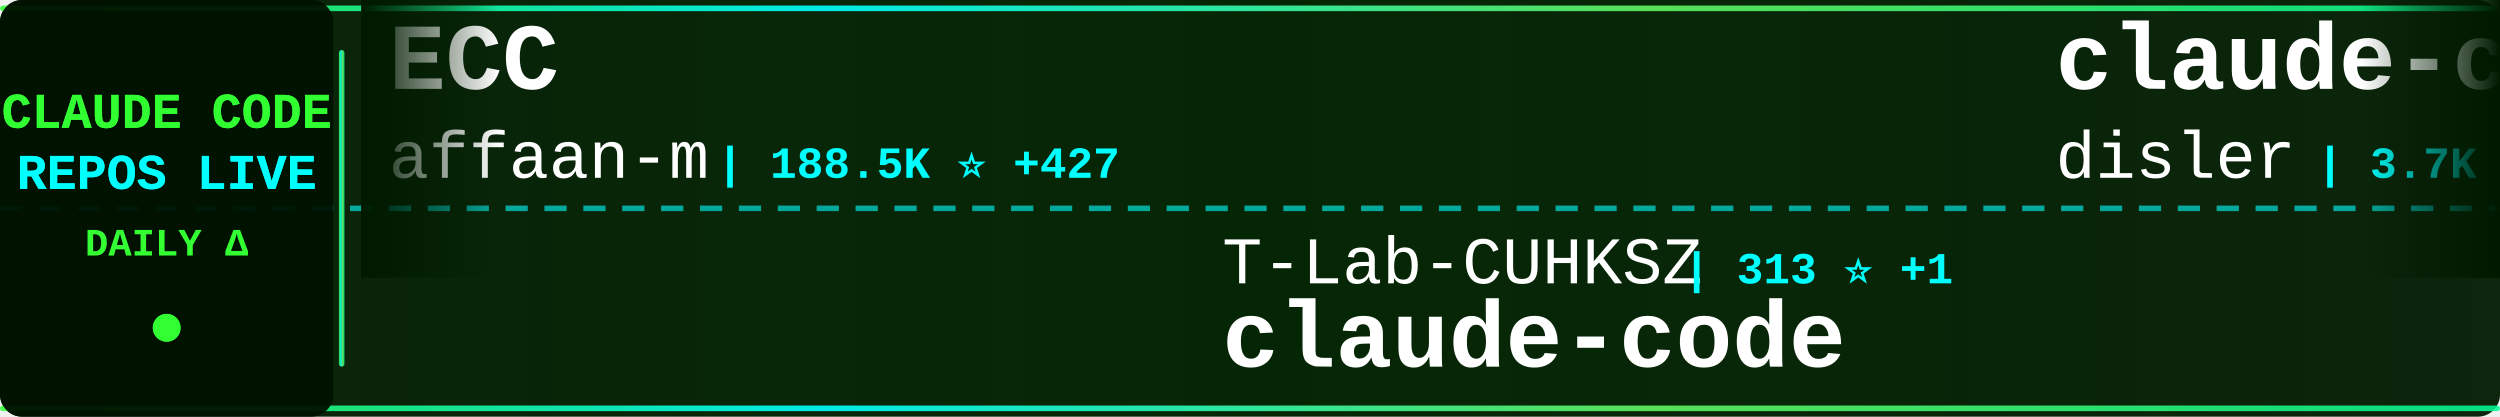
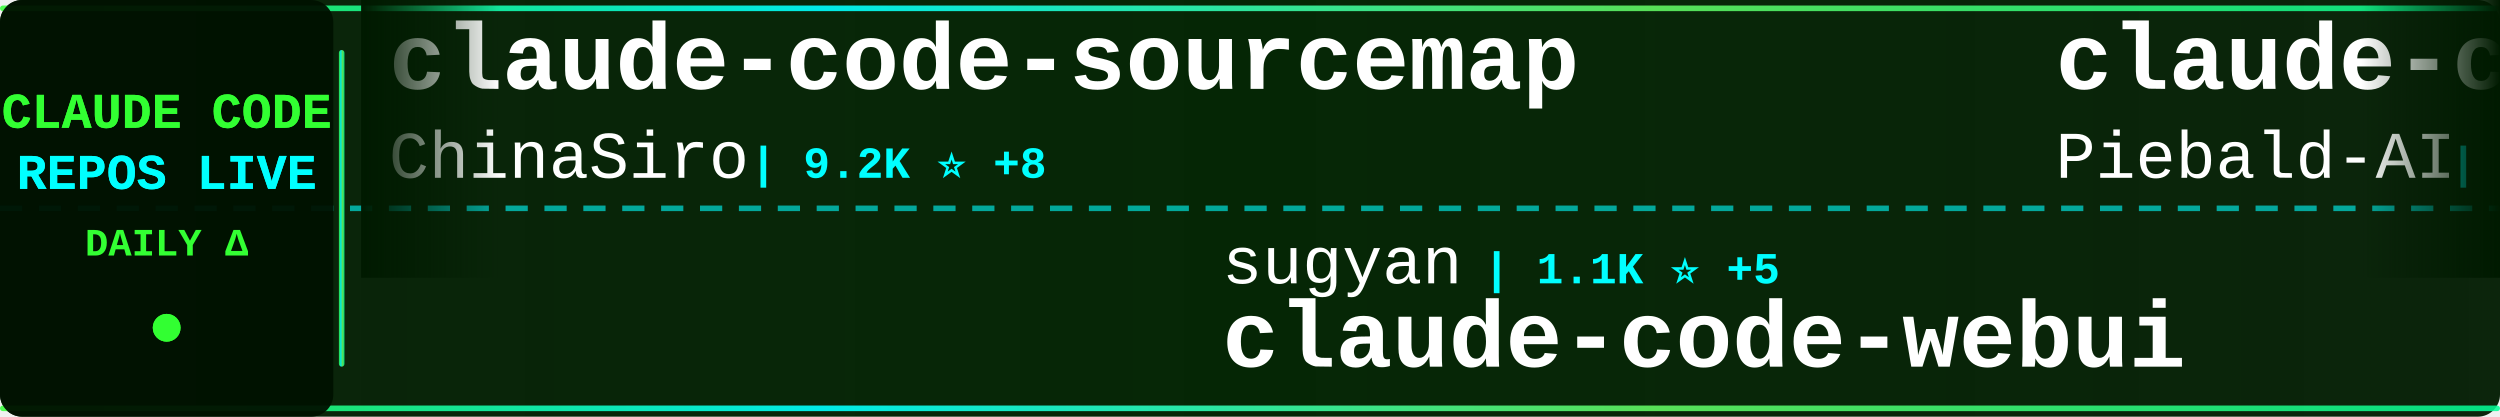
<svg xmlns="http://www.w3.org/2000/svg" width="900" height="150">
  <defs>
    <linearGradient id="tickerBg" x1="0%" y1="0%" x2="100%" y2="0%">
      <stop offset="0%" style="stop-color:#001a00;stop-opacity:0.95" />
      <stop offset="50%" style="stop-color:#002200;stop-opacity:0.98" />
      <stop offset="100%" style="stop-color:#001a00;stop-opacity:0.95" />
    </linearGradient>
    <linearGradient id="borderGrad" x1="0%" y1="0%" x2="100%" y2="0%">
      <stop offset="0%" style="stop-color:#33ff33;stop-opacity:0.85">
        <animate attributeName="stop-opacity" values="0.85;1;0.85" dur="2s" repeatCount="indefinite" />
      </stop>
      <stop offset="33%" style="stop-color:#00ffff;stop-opacity:0.9">
        <animate attributeName="stop-opacity" values="0.9;1;0.9" dur="2.2s" repeatCount="indefinite" />
      </stop>
      <stop offset="66%" style="stop-color:#66ff66;stop-opacity:0.85">
        <animate attributeName="stop-opacity" values="0.85;1;0.85" dur="1.8s" repeatCount="indefinite" />
      </stop>
      <stop offset="100%" style="stop-color:#00ff99;stop-opacity:0.85">
        <animate attributeName="stop-opacity" values="0.85;1;0.85" dur="2s" repeatCount="indefinite" />
      </stop>
    </linearGradient>
    <filter id="textGlow">
      <feGaussianBlur stdDeviation="0.1" result="coloredBlur" />
      <feMerge>
        <feMergeNode in="coloredBlur" />
        <feMergeNode in="SourceGraphic" />
      </feMerge>
    </filter>
    <filter id="metricGlow">
      <feGaussianBlur stdDeviation="0.2" result="coloredBlur" />
      <feMerge>
        <feMergeNode in="coloredBlur" />
        <feMergeNode in="SourceGraphic" />
      </feMerge>
    </filter>
    <linearGradient id="leftFade" x1="0%" y1="0%" x2="100%" y2="0%">
      <stop offset="0%" style="stop-color:#001a00;stop-opacity:1" />
      <stop offset="100%" style="stop-color:#001a00;stop-opacity:0" />
    </linearGradient>
    <linearGradient id="rightFade" x1="0%" y1="0%" x2="100%" y2="0%">
      <stop offset="0%" style="stop-color:#001a00;stop-opacity:0" />
      <stop offset="100%" style="stop-color:#001a00;stop-opacity:1" />
    </linearGradient>
  </defs>
  <rect width="900" height="150" fill="url(#tickerBg)" rx="8" />
  <rect x="0" y="2" width="900" height="2" fill="url(#borderGrad)" rx="1" />
  <rect x="0" y="146" width="900" height="2" fill="url(#borderGrad)" rx="1" />
  <line x1="0" y1="75" x2="900" y2="75" stroke="#00ffff" stroke-width="2" stroke-dasharray="8 6" opacity="0.6" />
  <rect x="0" y="0" width="120" height="150" fill="#001100" opacity="0.95" rx="8" />
  <text x="60" y="46" font-family="'Courier New', monospace" font-size="18" font-weight="bold" fill="#33ff33" text-anchor="middle" filter="url(#textGlow)">
    CLAUDE CODE
  </text>
  <text x="60" y="68" font-family="'Courier New', monospace" font-size="18" font-weight="bold" fill="#00ffff" text-anchor="middle" filter="url(#textGlow)">
    REPOS LIVE
  </text>
  <text x="60" y="92" font-family="'Courier New', monospace" font-size="14" font-weight="bold" fill="#33ff33" text-anchor="middle">
    DAILY Δ
  </text>
  <circle cx="60" cy="118" r="5" fill="#33ff33" filter="url(#metricGlow)">
    <animate attributeName="r" values="4;6;4" dur="1.5s" repeatCount="indefinite" />
    <animate attributeName="opacity" values="0.6;1;0.6" dur="1.5s" repeatCount="indefinite" />
  </circle>
  <rect x="122" y="18" width="2" height="114" fill="url(#borderGrad)" rx="1" />
  <clipPath id="tickerClip">
    <rect x="130" y="0" width="770" height="150" />
  </clipPath>
  <g clip-path="url(#tickerClip)">
    <g id="tickerItems">
      <animateTransform attributeName="transform" attributeType="XML" type="translate" from="0 0" to="-3000 0" dur="54s" repeatCount="indefinite" />
      <g transform="translate(0, 0)">
-         <text x="140" y="32" font-family="'Courier New', monospace" font-size="34" font-weight="bold" fill="#ffffff">ECC</text>
-         <text x="140" y="64" font-family="'Courier New', monospace" font-size="24" font-weight="normal" fill="#ffffff" opacity="1.0">affaan-m</text>
-         <text x="258" y="64" font-family="'Courier New', monospace" font-size="16" font-weight="bold" fill="#00ffff"> | 188.5K ⭐ +427</text>
+         <text x="140" y="32" font-family="'Courier New', monospace" font-size="34" font-weight="bold" fill="#ffffff">claude-code-sourcemap</text>
+         <text x="140" y="64" font-family="'Courier New', monospace" font-size="24" font-weight="normal" fill="#ffffff" opacity="1.0">ChinaSiro</text>
+         <text x="270" y="64" font-family="'Courier New', monospace" font-size="16" font-weight="bold" fill="#00ffff"> | 9.2K ⭐ +8</text>
      </g>
      <g transform="translate(300, 0)">
-         <text x="140" y="102" font-family="'Courier New', monospace" font-size="24" font-weight="normal" fill="#ffffff" opacity="1.0">T-Lab-CUHKSZ</text>
-         <text x="306" y="102" font-family="'Courier New', monospace" font-size="16" font-weight="bold" fill="#00ffff"> | 313 ⭐ +1</text>
+         <text x="140" y="102" font-family="'Courier New', monospace" font-size="24" font-weight="normal" fill="#ffffff" opacity="1.0">sugyan</text>
+         <text x="234" y="102" font-family="'Courier New', monospace" font-size="16" font-weight="bold" fill="#00ffff"> | 1.1K ⭐ +5</text>
+         <text x="140" y="132" font-family="'Courier New', monospace" font-size="34" font-weight="bold" fill="#ffffff">claude-code-webui</text>
+       </g>
+       <g transform="translate(600, 0)">
+         <text x="140" y="32" font-family="'Courier New', monospace" font-size="34" font-weight="bold" fill="#ffffff">claude-code-system-promp...</text>
+         <text x="140" y="64" font-family="'Courier New', monospace" font-size="24" font-weight="normal" fill="#ffffff" opacity="1.0">Piebald-AI</text>
+         <text x="282" y="64" font-family="'Courier New', monospace" font-size="16" font-weight="bold" fill="#00ffff"> | 10.4K ⭐ +31</text>
+       </g>
+       <g transform="translate(900, 0)">
+         <text x="140" y="102" font-family="'Courier New', monospace" font-size="24" font-weight="normal" fill="#ffffff" opacity="1.0">RishabhK103</text>
+         <text x="294" y="102" font-family="'Courier New', monospace" font-size="16" font-weight="bold" fill="#00ffff"> | 84 ⭐</text>
        <text x="140" y="132" font-family="'Courier New', monospace" font-size="34" font-weight="bold" fill="#ffffff">claude-code</text>
      </g>
-       <g transform="translate(600, 0)">
-         <text x="140" y="32" font-family="'Courier New', monospace" font-size="34" font-weight="bold" fill="#ffffff">claude-code-hooks-master...</text>
-         <text x="140" y="64" font-family="'Courier New', monospace" font-size="24" font-weight="normal" fill="#ffffff" opacity="1.0">disler</text>
-         <text x="234" y="64" font-family="'Courier New', monospace" font-size="16" font-weight="bold" fill="#00ffff"> | 3.7K ⭐ +6</text>
-       </g>
-       <g transform="translate(900, 0)">
-         <text x="140" y="102" font-family="'Courier New', monospace" font-size="24" font-weight="normal" fill="#ffffff" opacity="1.0">musistudio</text>
-         <text x="282" y="102" font-family="'Courier New', monospace" font-size="16" font-weight="bold" fill="#00ffff"> | 34.3K ⭐ +36</text>
-         <text x="140" y="132" font-family="'Courier New', monospace" font-size="34" font-weight="bold" fill="#ffffff">claude-code-router</text>
-       </g>
      <g transform="translate(1200, 0)">
-         <text x="140" y="32" font-family="'Courier New', monospace" font-size="34" font-weight="bold" fill="#ffffff">ClaudeCodeAgents</text>
-         <text x="140" y="64" font-family="'Courier New', monospace" font-size="24" font-weight="normal" fill="#ffffff" opacity="1.0">darcyegb</text>
-         <text x="258" y="64" font-family="'Courier New', monospace" font-size="16" font-weight="bold" fill="#00ffff"> | 701 ⭐</text>
+         <text x="140" y="32" font-family="'Courier New', monospace" font-size="34" font-weight="bold" fill="#ffffff">sc-claude-code-files</text>
+         <text x="140" y="64" font-family="'Courier New', monospace" font-size="24" font-weight="normal" fill="#ffffff" opacity="1.0">https-deeplearning-ai</text>
+         <text x="414" y="64" font-family="'Courier New', monospace" font-size="16" font-weight="bold" fill="#00ffff"> | 516 ⭐ +2</text>
      </g>
      <g transform="translate(1500, 0)">
-         <text x="140" y="102" font-family="'Courier New', monospace" font-size="24" font-weight="normal" fill="#ffffff" opacity="1.0">LING71671</text>
-         <text x="270" y="102" font-family="'Courier New', monospace" font-size="16" font-weight="bold" fill="#00ffff"> | 851 ⭐ +3</text>
-         <text x="140" y="132" font-family="'Courier New', monospace" font-size="34" font-weight="bold" fill="#ffffff">Open-ClaudeCode</text>
+         <text x="140" y="102" font-family="'Courier New', monospace" font-size="24" font-weight="normal" fill="#ffffff" opacity="1.0">fazxes</text>
+         <text x="234" y="102" font-family="'Courier New', monospace" font-size="16" font-weight="bold" fill="#00ffff"> | 216 ⭐</text>
+         <text x="140" y="132" font-family="'Courier New', monospace" font-size="34" font-weight="bold" fill="#ffffff">Claude-code</text>
      </g>
      <g transform="translate(1800, 0)">
-         <text x="140" y="32" font-family="'Courier New', monospace" font-size="34" font-weight="bold" fill="#ffffff">claude-code</text>
-         <text x="140" y="64" font-family="'Courier New', monospace" font-size="24" font-weight="normal" fill="#ffffff" opacity="1.0">yasasbanukaofficial</text>
-         <text x="390" y="64" font-family="'Courier New', monospace" font-size="16" font-weight="bold" fill="#00ffff"> | 3.3K ⭐ +10</text>
+         <text x="140" y="32" font-family="'Courier New', monospace" font-size="34" font-weight="bold" fill="#ffffff">claude-code-rev</text>
+         <text x="140" y="64" font-family="'Courier New', monospace" font-size="24" font-weight="normal" fill="#ffffff" opacity="1.0">oboard</text>
+         <text x="234" y="64" font-family="'Courier New', monospace" font-size="16" font-weight="bold" fill="#00ffff"> | 3.1K ⭐ +6</text>
      </g>
      <g transform="translate(2100, 0)">
-         <text x="140" y="102" font-family="'Courier New', monospace" font-size="24" font-weight="normal" fill="#ffffff" opacity="1.0">snarktank</text>
-         <text x="270" y="102" font-family="'Courier New', monospace" font-size="16" font-weight="bold" fill="#00ffff"> | 19.4K ⭐ +44</text>
-         <text x="140" y="132" font-family="'Courier New', monospace" font-size="34" font-weight="bold" fill="#ffffff">ralph</text>
+         <text x="140" y="102" font-family="'Courier New', monospace" font-size="24" font-weight="normal" fill="#ffffff" opacity="1.0">liuup</text>
+         <text x="222" y="102" font-family="'Courier New', monospace" font-size="16" font-weight="bold" fill="#00ffff"> | 2.7K ⭐ +19</text>
+         <text x="140" y="132" font-family="'Courier New', monospace" font-size="34" font-weight="bold" fill="#ffffff">claude-code-analysis</text>
      </g>
      <g transform="translate(2400, 0)">
-         <text x="140" y="32" font-family="'Courier New', monospace" font-size="34" font-weight="bold" fill="#ffffff">claude-code</text>
-         <text x="140" y="64" font-family="'Courier New', monospace" font-size="24" font-weight="normal" fill="#ffffff" opacity="1.0">isboyjc</text>
-         <text x="246" y="64" font-family="'Courier New', monospace" font-size="16" font-weight="bold" fill="#00ffff"> | 156 ⭐</text>
+         <text x="140" y="32" font-family="'Courier New', monospace" font-size="34" font-weight="bold" fill="#ffffff">claude-code-from-source</text>
+         <text x="140" y="64" font-family="'Courier New', monospace" font-size="24" font-weight="normal" fill="#ffffff" opacity="1.0">alejandrobalderas</text>
+         <text x="366" y="64" font-family="'Courier New', monospace" font-size="16" font-weight="bold" fill="#00ffff"> | 2.1K ⭐ +17</text>
      </g>
      <g transform="translate(2700, 0)">
-         <text x="140" y="102" font-family="'Courier New', monospace" font-size="24" font-weight="normal" fill="#ffffff" opacity="1.0">lintsinghua</text>
-         <text x="294" y="102" font-family="'Courier New', monospace" font-size="16" font-weight="bold" fill="#00ffff"> | 3.4K ⭐ +14</text>
-         <text x="140" y="132" font-family="'Courier New', monospace" font-size="34" font-weight="bold" fill="#ffffff">claude-code-book</text>
+         <text x="140" y="102" font-family="'Courier New', monospace" font-size="24" font-weight="normal" fill="#ffffff" opacity="1.0">isboyjc</text>
+         <text x="246" y="102" font-family="'Courier New', monospace" font-size="16" font-weight="bold" fill="#00ffff"> | 156 ⭐</text>
+         <text x="140" y="132" font-family="'Courier New', monospace" font-size="34" font-weight="bold" fill="#ffffff">claude-code</text>
      </g>
      <g transform="translate(3000, 0)">
-         <text x="140" y="32" font-family="'Courier New', monospace" font-size="34" font-weight="bold" fill="#ffffff">ECC</text>
-         <text x="140" y="64" font-family="'Courier New', monospace" font-size="24" font-weight="normal" fill="#ffffff" opacity="1.0">affaan-m</text>
-         <text x="258" y="64" font-family="'Courier New', monospace" font-size="16" font-weight="bold" fill="#00ffff"> | 188.5K ⭐ +427</text>
+         <text x="140" y="32" font-family="'Courier New', monospace" font-size="34" font-weight="bold" fill="#ffffff">claude-code-sourcemap</text>
+         <text x="140" y="64" font-family="'Courier New', monospace" font-size="24" font-weight="normal" fill="#ffffff" opacity="1.0">ChinaSiro</text>
+         <text x="270" y="64" font-family="'Courier New', monospace" font-size="16" font-weight="bold" fill="#00ffff"> | 9.2K ⭐ +8</text>
      </g>
      <g transform="translate(3300, 0)">
-         <text x="140" y="102" font-family="'Courier New', monospace" font-size="24" font-weight="normal" fill="#ffffff" opacity="1.0">T-Lab-CUHKSZ</text>
-         <text x="306" y="102" font-family="'Courier New', monospace" font-size="16" font-weight="bold" fill="#00ffff"> | 313 ⭐ +1</text>
-         <text x="140" y="132" font-family="'Courier New', monospace" font-size="34" font-weight="bold" fill="#ffffff">claude-code</text>
+         <text x="140" y="102" font-family="'Courier New', monospace" font-size="24" font-weight="normal" fill="#ffffff" opacity="1.0">sugyan</text>
+         <text x="234" y="102" font-family="'Courier New', monospace" font-size="16" font-weight="bold" fill="#00ffff"> | 1.1K ⭐ +5</text>
+         <text x="140" y="132" font-family="'Courier New', monospace" font-size="34" font-weight="bold" fill="#ffffff">claude-code-webui</text>
      </g>
      <g transform="translate(3600, 0)">
-         <text x="140" y="32" font-family="'Courier New', monospace" font-size="34" font-weight="bold" fill="#ffffff">claude-code-hooks-master...</text>
-         <text x="140" y="64" font-family="'Courier New', monospace" font-size="24" font-weight="normal" fill="#ffffff" opacity="1.0">disler</text>
-         <text x="234" y="64" font-family="'Courier New', monospace" font-size="16" font-weight="bold" fill="#00ffff"> | 3.7K ⭐ +6</text>
+         <text x="140" y="32" font-family="'Courier New', monospace" font-size="34" font-weight="bold" fill="#ffffff">claude-code-system-promp...</text>
+         <text x="140" y="64" font-family="'Courier New', monospace" font-size="24" font-weight="normal" fill="#ffffff" opacity="1.0">Piebald-AI</text>
+         <text x="282" y="64" font-family="'Courier New', monospace" font-size="16" font-weight="bold" fill="#00ffff"> | 10.4K ⭐ +31</text>
      </g>
      <g transform="translate(3900, 0)">
-         <text x="140" y="102" font-family="'Courier New', monospace" font-size="24" font-weight="normal" fill="#ffffff" opacity="1.0">musistudio</text>
-         <text x="282" y="102" font-family="'Courier New', monospace" font-size="16" font-weight="bold" fill="#00ffff"> | 34.3K ⭐ +36</text>
-         <text x="140" y="132" font-family="'Courier New', monospace" font-size="34" font-weight="bold" fill="#ffffff">claude-code-router</text>
+         <text x="140" y="102" font-family="'Courier New', monospace" font-size="24" font-weight="normal" fill="#ffffff" opacity="1.0">RishabhK103</text>
+         <text x="294" y="102" font-family="'Courier New', monospace" font-size="16" font-weight="bold" fill="#00ffff"> | 84 ⭐</text>
+         <text x="140" y="132" font-family="'Courier New', monospace" font-size="34" font-weight="bold" fill="#ffffff">claude-code</text>
      </g>
    </g>
  </g>
  <rect x="130" y="0" width="50" height="100" fill="url(#leftFade)" />
  <rect x="850" y="0" width="50" height="100" fill="url(#rightFade)" />
</svg>
